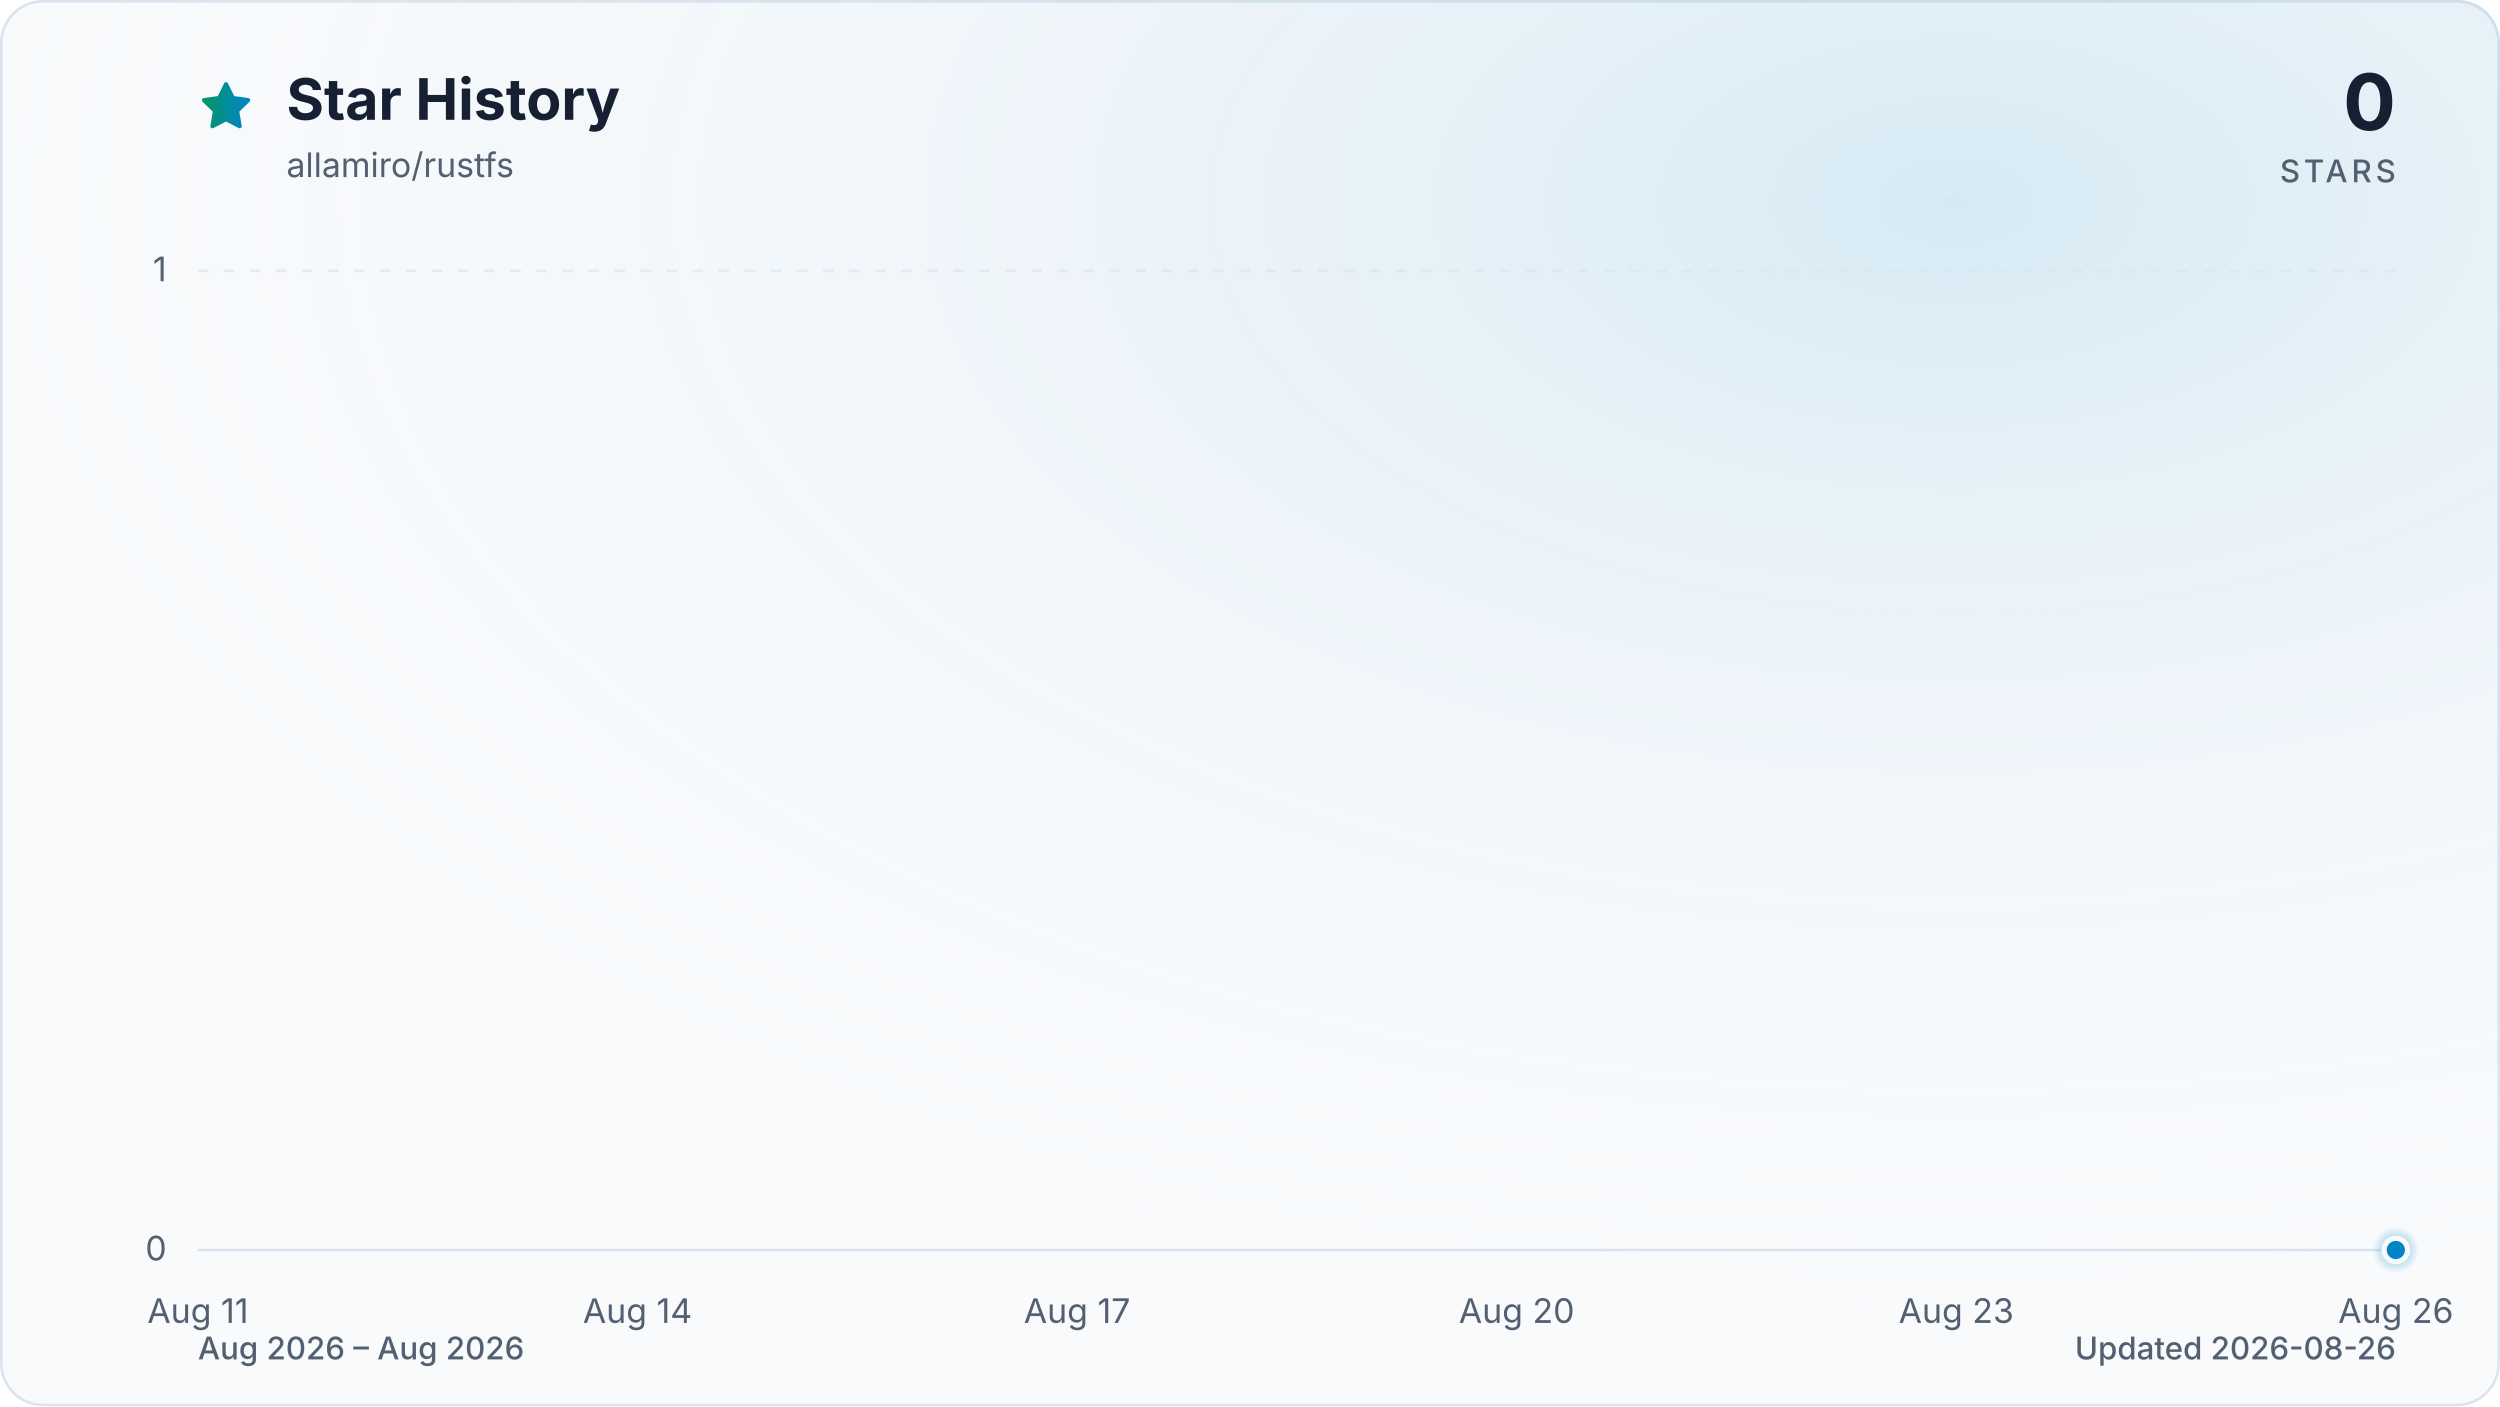
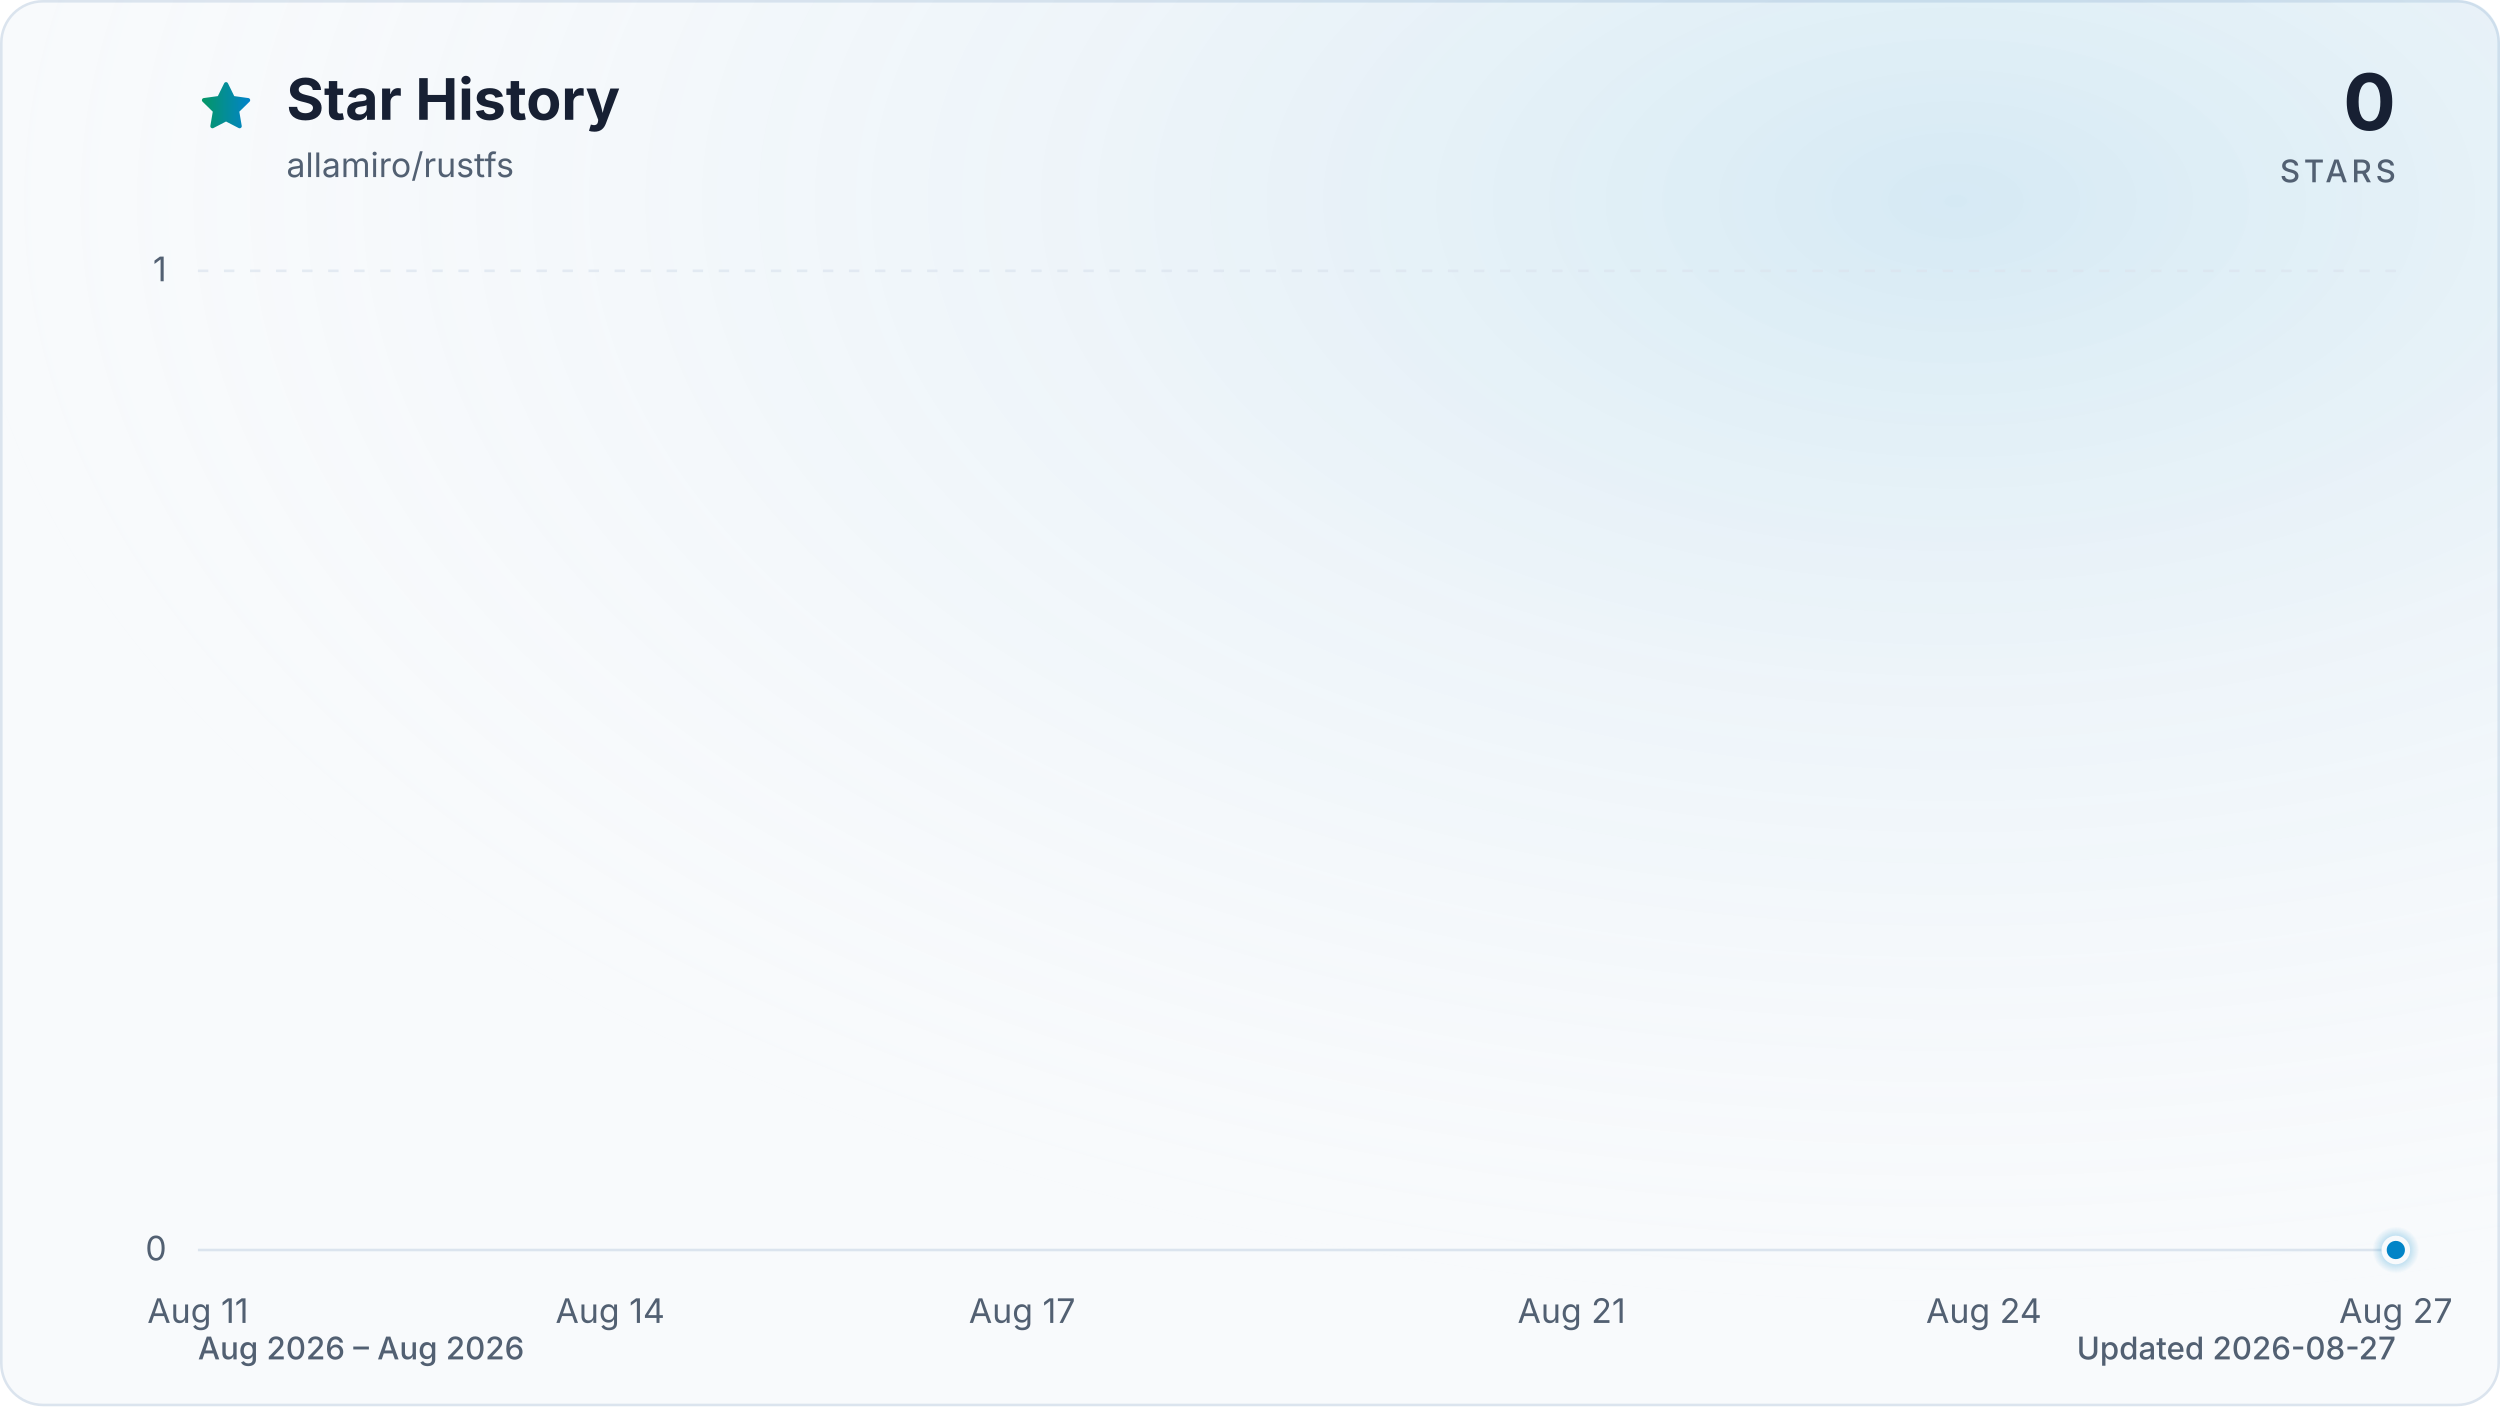
<svg xmlns="http://www.w3.org/2000/svg" viewBox="0 0 960 540" role="img" aria-labelledby="title description" data-style="gradient" data-variant="glow" data-animated="true">
  <defs>
    <linearGradient id="trend" x1="0" y1="0" x2="1" y2="0">
      <stop offset="0%" stop-color="#059669" />
      <stop offset="100%" stop-color="#0284c7" />
    </linearGradient>
    <linearGradient id="area" x1="0" y1="0" x2="0" y2="1">
      <stop offset="0%" stop-color="#059669" stop-opacity="0.30" />
      <stop offset="55%" stop-color="#0284c7" stop-opacity="0.10" />
      <stop offset="100%" stop-color="#0284c7" stop-opacity="0.01" />
    </linearGradient>
    <radialGradient id="marker-halo" cx="50%" cy="50%" r="50%">
      <stop offset="0%" stop-color="#0284c7" stop-opacity="0.55" />
      <stop offset="100%" stop-color="#0284c7" stop-opacity="0" />
    </radialGradient>
    <radialGradient id="surface-glow" cx="78%" cy="14%" r="80%">
      <stop offset="0%" stop-color="#0284c7" stop-opacity="0.14" />
      <stop offset="100%" stop-color="#f8fafc" stop-opacity="0" />
    </radialGradient>
    <filter id="trend-glow" x="-20%" y="-20%" width="140%" height="140%">
      <feGaussianBlur stdDeviation="7" />
    </filter>
  </defs>
  <style>
.trend-enter{transform-box:fill-box;transform-origin:center;animation:trend-enter 520ms cubic-bezier(0.16,1,0.3,1)}
.marker-enter{transform-box:fill-box;transform-origin:center;animation:marker-enter 320ms cubic-bezier(0.16,1,0.3,1) 200ms both}
.marker-pulse{transform-box:fill-box;transform-origin:center;animation:marker-pulse 2.6s ease-out infinite}
@keyframes trend-enter{from{opacity:.35;transform:translateY(10px)}to{opacity:1;transform:translateY(0)}}
@keyframes marker-enter{from{opacity:0;transform:scale(.4)}to{opacity:1;transform:scale(1)}}
@keyframes marker-pulse{0%{opacity:.5;transform:scale(.7)}70%,100%{opacity:0;transform:scale(2.1)}}
@media (prefers-reduced-motion:reduce){.trend-enter,.marker-enter,.marker-pulse{animation:none!important}}
@media (prefers-reduced-motion:reduce){.marker-pulse{opacity:0}}
</style>
  <rect x="0.5" y="0.5" width="959" height="539" fill="#f8fafc" stroke="#dbe4ee" stroke-width="1" rx="16" />
  <rect width="960" height="540" fill="url(#surface-glow)" rx="16" />
  <path d="M12 2.6l2.9 5.9 6.5.9-4.7 4.6 1.1 6.5-5.8-3-5.8 3 1.1-6.5-4.7-4.6 6.5-.9L12 2.6Z" transform="translate(76 30) scale(.9)" fill="url(#trend)" stroke="url(#trend)" stroke-width="1.8" stroke-linejoin="round" aria-hidden="true" />
  <text x="110" y="46" fill="#172033" font-family="ui-sans-serif, system-ui, -apple-system, BlinkMacSystemFont, 'Segoe UI', sans-serif" font-size="22" font-weight="700">Star History</text>
  <text x="110" y="68" fill="#526072" font-family="ui-sans-serif, system-ui, -apple-system, BlinkMacSystemFont, 'Segoe UI', sans-serif" font-size="13">allamiro/rustfs</text>
  <text x="920" y="50" fill="#172033" font-family="ui-sans-serif, system-ui, -apple-system, BlinkMacSystemFont, 'Segoe UI', sans-serif" font-size="30" font-weight="700" text-anchor="end">0</text>
  <text x="920" y="70" fill="#526072" font-family="ui-sans-serif, system-ui, -apple-system, BlinkMacSystemFont, 'Segoe UI', sans-serif" font-size="12" font-weight="500" letter-spacing="1.5" text-anchor="end">STARS</text>
  <line x1="76" y1="480.0" x2="920" y2="480.0" stroke="#dbe4ee" stroke-width="1" stroke-dasharray="0" opacity="1" />
  <text x="64" y="484.0" fill="#526072" font-family="ui-sans-serif, system-ui, -apple-system, BlinkMacSystemFont, 'Segoe UI', sans-serif" font-size="13" text-anchor="end">0</text>
  <line x1="76" y1="104.0" x2="920" y2="104.0" stroke="#dbe4ee" stroke-width="1" stroke-dasharray="4 6" opacity="0.7" />
  <text x="64" y="108.0" fill="#526072" font-family="ui-sans-serif, system-ui, -apple-system, BlinkMacSystemFont, 'Segoe UI', sans-serif" font-size="13" text-anchor="end">1</text>
  <text x="76.0" y="508" fill="#526072" font-family="ui-sans-serif, system-ui, -apple-system, BlinkMacSystemFont, 'Segoe UI', sans-serif" font-size="13" text-anchor="middle">Aug 11</text>
-   <text x="244.8" y="508" fill="#526072" font-family="ui-sans-serif, system-ui, -apple-system, BlinkMacSystemFont, 'Segoe UI', sans-serif" font-size="13" text-anchor="middle">Aug 14</text>
-   <text x="413.6" y="508" fill="#526072" font-family="ui-sans-serif, system-ui, -apple-system, BlinkMacSystemFont, 'Segoe UI', sans-serif" font-size="13" text-anchor="middle">Aug 17</text>
-   <text x="582.4" y="508" fill="#526072" font-family="ui-sans-serif, system-ui, -apple-system, BlinkMacSystemFont, 'Segoe UI', sans-serif" font-size="13" text-anchor="middle">Aug 20</text>
-   <text x="751.2" y="508" fill="#526072" font-family="ui-sans-serif, system-ui, -apple-system, BlinkMacSystemFont, 'Segoe UI', sans-serif" font-size="13" text-anchor="middle">Aug 23</text>
-   <text x="920.0" y="508" fill="#526072" font-family="ui-sans-serif, system-ui, -apple-system, BlinkMacSystemFont, 'Segoe UI', sans-serif" font-size="13" text-anchor="middle">Aug 26</text>
+   <text x="234.3" y="508" fill="#526072" font-family="ui-sans-serif, system-ui, -apple-system, BlinkMacSystemFont, 'Segoe UI', sans-serif" font-size="13" text-anchor="middle">Aug 14</text>
+   <text x="392.5" y="508" fill="#526072" font-family="ui-sans-serif, system-ui, -apple-system, BlinkMacSystemFont, 'Segoe UI', sans-serif" font-size="13" text-anchor="middle">Aug 17</text>
+   <text x="603.5" y="508" fill="#526072" font-family="ui-sans-serif, system-ui, -apple-system, BlinkMacSystemFont, 'Segoe UI', sans-serif" font-size="13" text-anchor="middle">Aug 21</text>
+   <text x="761.8" y="508" fill="#526072" font-family="ui-sans-serif, system-ui, -apple-system, BlinkMacSystemFont, 'Segoe UI', sans-serif" font-size="13" text-anchor="middle">Aug 24</text>
+   <text x="920.0" y="508" fill="#526072" font-family="ui-sans-serif, system-ui, -apple-system, BlinkMacSystemFont, 'Segoe UI', sans-serif" font-size="13" text-anchor="middle">Aug 27</text>
  <g class="trend-enter">
-     <path d="M 76.0 480.0 C 94.8 480.0, 113.5 480.0, 132.3 480.0 C 151.0 480.0, 169.8 480.0, 188.5 480.0 C 207.3 480.0, 226.0 480.0, 244.8 480.0 C 263.6 480.0, 282.3 480.0, 301.1 480.0 C 319.8 480.0, 338.6 480.0, 357.3 480.0 C 376.1 480.0, 394.8 480.0, 413.6 480.0 C 432.4 480.0, 451.1 480.0, 469.9 480.0 C 488.6 480.0, 507.4 480.0, 526.1 480.0 C 544.9 480.0, 563.6 480.0, 582.4 480.0 C 601.2 480.0, 619.9 480.0, 638.7 480.0 C 657.4 480.0, 676.2 480.0, 694.9 480.0 C 713.7 480.0, 732.4 480.0, 751.2 480.0 C 770.0 480.0, 788.7 480.0, 807.5 480.0 C 826.2 480.0, 845.0 480.0, 863.7 480.0 C 882.5 480.0, 901.2 480.0, 920.0 480.0 L 920.0 480.0 L 76.0 480.0 Z" fill="url(#area)" />
-     <path d="M 76.0 480.0 C 94.8 480.0, 113.5 480.0, 132.3 480.0 C 151.0 480.0, 169.8 480.0, 188.5 480.0 C 207.3 480.0, 226.0 480.0, 244.8 480.0 C 263.6 480.0, 282.3 480.0, 301.1 480.0 C 319.8 480.0, 338.6 480.0, 357.3 480.0 C 376.1 480.0, 394.8 480.0, 413.6 480.0 C 432.4 480.0, 451.1 480.0, 469.9 480.0 C 488.6 480.0, 507.4 480.0, 526.1 480.0 C 544.9 480.0, 563.6 480.0, 582.4 480.0 C 601.2 480.0, 619.9 480.0, 638.7 480.0 C 657.4 480.0, 676.2 480.0, 694.9 480.0 C 713.7 480.0, 732.4 480.0, 751.2 480.0 C 770.0 480.0, 788.7 480.0, 807.5 480.0 C 826.2 480.0, 845.0 480.0, 863.7 480.0 C 882.5 480.0, 901.2 480.0, 920.0 480.0" fill="none" stroke="url(#trend)" stroke-width="12" stroke-linecap="round" stroke-linejoin="round" opacity="0.16" filter="url(#trend-glow)" />
-     <path d="M 76.0 480.0 C 94.8 480.0, 113.5 480.0, 132.3 480.0 C 151.0 480.0, 169.8 480.0, 188.5 480.0 C 207.3 480.0, 226.0 480.0, 244.8 480.0 C 263.6 480.0, 282.3 480.0, 301.1 480.0 C 319.8 480.0, 338.6 480.0, 357.3 480.0 C 376.1 480.0, 394.8 480.0, 413.6 480.0 C 432.4 480.0, 451.1 480.0, 469.9 480.0 C 488.6 480.0, 507.4 480.0, 526.1 480.0 C 544.9 480.0, 563.6 480.0, 582.4 480.0 C 601.2 480.0, 619.9 480.0, 638.7 480.0 C 657.4 480.0, 676.2 480.0, 694.9 480.0 C 713.7 480.0, 732.4 480.0, 751.2 480.0 C 770.0 480.0, 788.7 480.0, 807.5 480.0 C 826.2 480.0, 845.0 480.0, 863.7 480.0 C 882.5 480.0, 901.2 480.0, 920.0 480.0" fill="none" stroke="url(#trend)" stroke-width="3" stroke-linecap="round" stroke-linejoin="round" />
+     <path d="M 76.0 480.0 C 93.6 480.0, 111.2 480.0, 128.8 480.0 C 146.3 480.0, 163.9 480.0, 181.5 480.0 C 199.1 480.0, 216.7 480.0, 234.3 480.0 C 251.8 480.0, 269.4 480.0, 287.0 480.0 C 304.6 480.0, 322.2 480.0, 339.8 480.0 C 357.3 480.0, 374.9 480.0, 392.5 480.0 C 410.1 480.0, 427.7 480.0, 445.3 480.0 C 462.8 480.0, 480.4 480.0, 498.0 480.0 C 515.6 480.0, 533.2 480.0, 550.8 480.0 C 568.3 480.0, 585.9 480.0, 603.5 480.0 C 621.1 480.0, 638.7 480.0, 656.3 480.0 C 673.8 480.0, 691.4 480.0, 709.0 480.0 C 726.6 480.0, 744.2 480.0, 761.8 480.0 C 779.3 480.0, 796.9 480.0, 814.5 480.0 C 832.1 480.0, 849.7 480.0, 867.3 480.0 C 884.8 480.0, 902.4 480.0, 920.0 480.0 L 920.0 480.0 L 76.0 480.0 Z" fill="url(#area)" />
+     <path d="M 76.0 480.0 C 93.6 480.0, 111.2 480.0, 128.8 480.0 C 146.3 480.0, 163.9 480.0, 181.5 480.0 C 199.1 480.0, 216.7 480.0, 234.3 480.0 C 251.8 480.0, 269.4 480.0, 287.0 480.0 C 304.6 480.0, 322.2 480.0, 339.8 480.0 C 357.3 480.0, 374.9 480.0, 392.5 480.0 C 410.1 480.0, 427.7 480.0, 445.3 480.0 C 462.8 480.0, 480.4 480.0, 498.0 480.0 C 515.6 480.0, 533.2 480.0, 550.8 480.0 C 568.3 480.0, 585.9 480.0, 603.5 480.0 C 621.1 480.0, 638.7 480.0, 656.3 480.0 C 673.8 480.0, 691.4 480.0, 709.0 480.0 C 726.6 480.0, 744.2 480.0, 761.8 480.0 C 779.3 480.0, 796.9 480.0, 814.5 480.0 C 832.1 480.0, 849.7 480.0, 867.3 480.0 C 884.8 480.0, 902.4 480.0, 920.0 480.0" fill="none" stroke="url(#trend)" stroke-width="12" stroke-linecap="round" stroke-linejoin="round" opacity="0.16" filter="url(#trend-glow)" />
+     <path d="M 76.0 480.0 C 93.6 480.0, 111.2 480.0, 128.8 480.0 C 146.3 480.0, 163.9 480.0, 181.5 480.0 C 199.1 480.0, 216.7 480.0, 234.3 480.0 C 251.8 480.0, 269.4 480.0, 287.0 480.0 C 304.6 480.0, 322.2 480.0, 339.8 480.0 C 357.3 480.0, 374.9 480.0, 392.5 480.0 C 410.1 480.0, 427.7 480.0, 445.3 480.0 C 462.8 480.0, 480.4 480.0, 498.0 480.0 C 515.6 480.0, 533.2 480.0, 550.8 480.0 C 568.3 480.0, 585.9 480.0, 603.5 480.0 C 621.1 480.0, 638.7 480.0, 656.3 480.0 C 673.8 480.0, 691.4 480.0, 709.0 480.0 C 726.6 480.0, 744.2 480.0, 761.8 480.0 C 779.3 480.0, 796.9 480.0, 814.5 480.0 C 832.1 480.0, 849.7 480.0, 867.3 480.0 C 884.8 480.0, 902.4 480.0, 920.0 480.0" fill="none" stroke="url(#trend)" stroke-width="3" stroke-linecap="round" stroke-linejoin="round" />
  </g>
  <g class="marker-enter">
    <circle class="marker-pulse" cx="920.0" cy="480.0" r="9" fill="url(#marker-halo)" />
    <circle cx="920.0" cy="480.0" r="4.5" fill="#0284c7" stroke="#f8fafc" stroke-width="2" />
  </g>
  <text x="76" y="522" fill="#526072" font-family="ui-sans-serif, system-ui, -apple-system, BlinkMacSystemFont, 'Segoe UI', sans-serif" font-size="12" font-weight="500">Aug 2026 – Aug 2026</text>
-   <text x="920" y="522" fill="#526072" font-family="ui-sans-serif, system-ui, -apple-system, BlinkMacSystemFont, 'Segoe UI', sans-serif" font-size="12" font-weight="500" text-anchor="end">Updated 2026-08-26</text>
+   <text x="920" y="522" fill="#526072" font-family="ui-sans-serif, system-ui, -apple-system, BlinkMacSystemFont, 'Segoe UI', sans-serif" font-size="12" font-weight="500" text-anchor="end">Updated 2026-08-27</text>
</svg>
